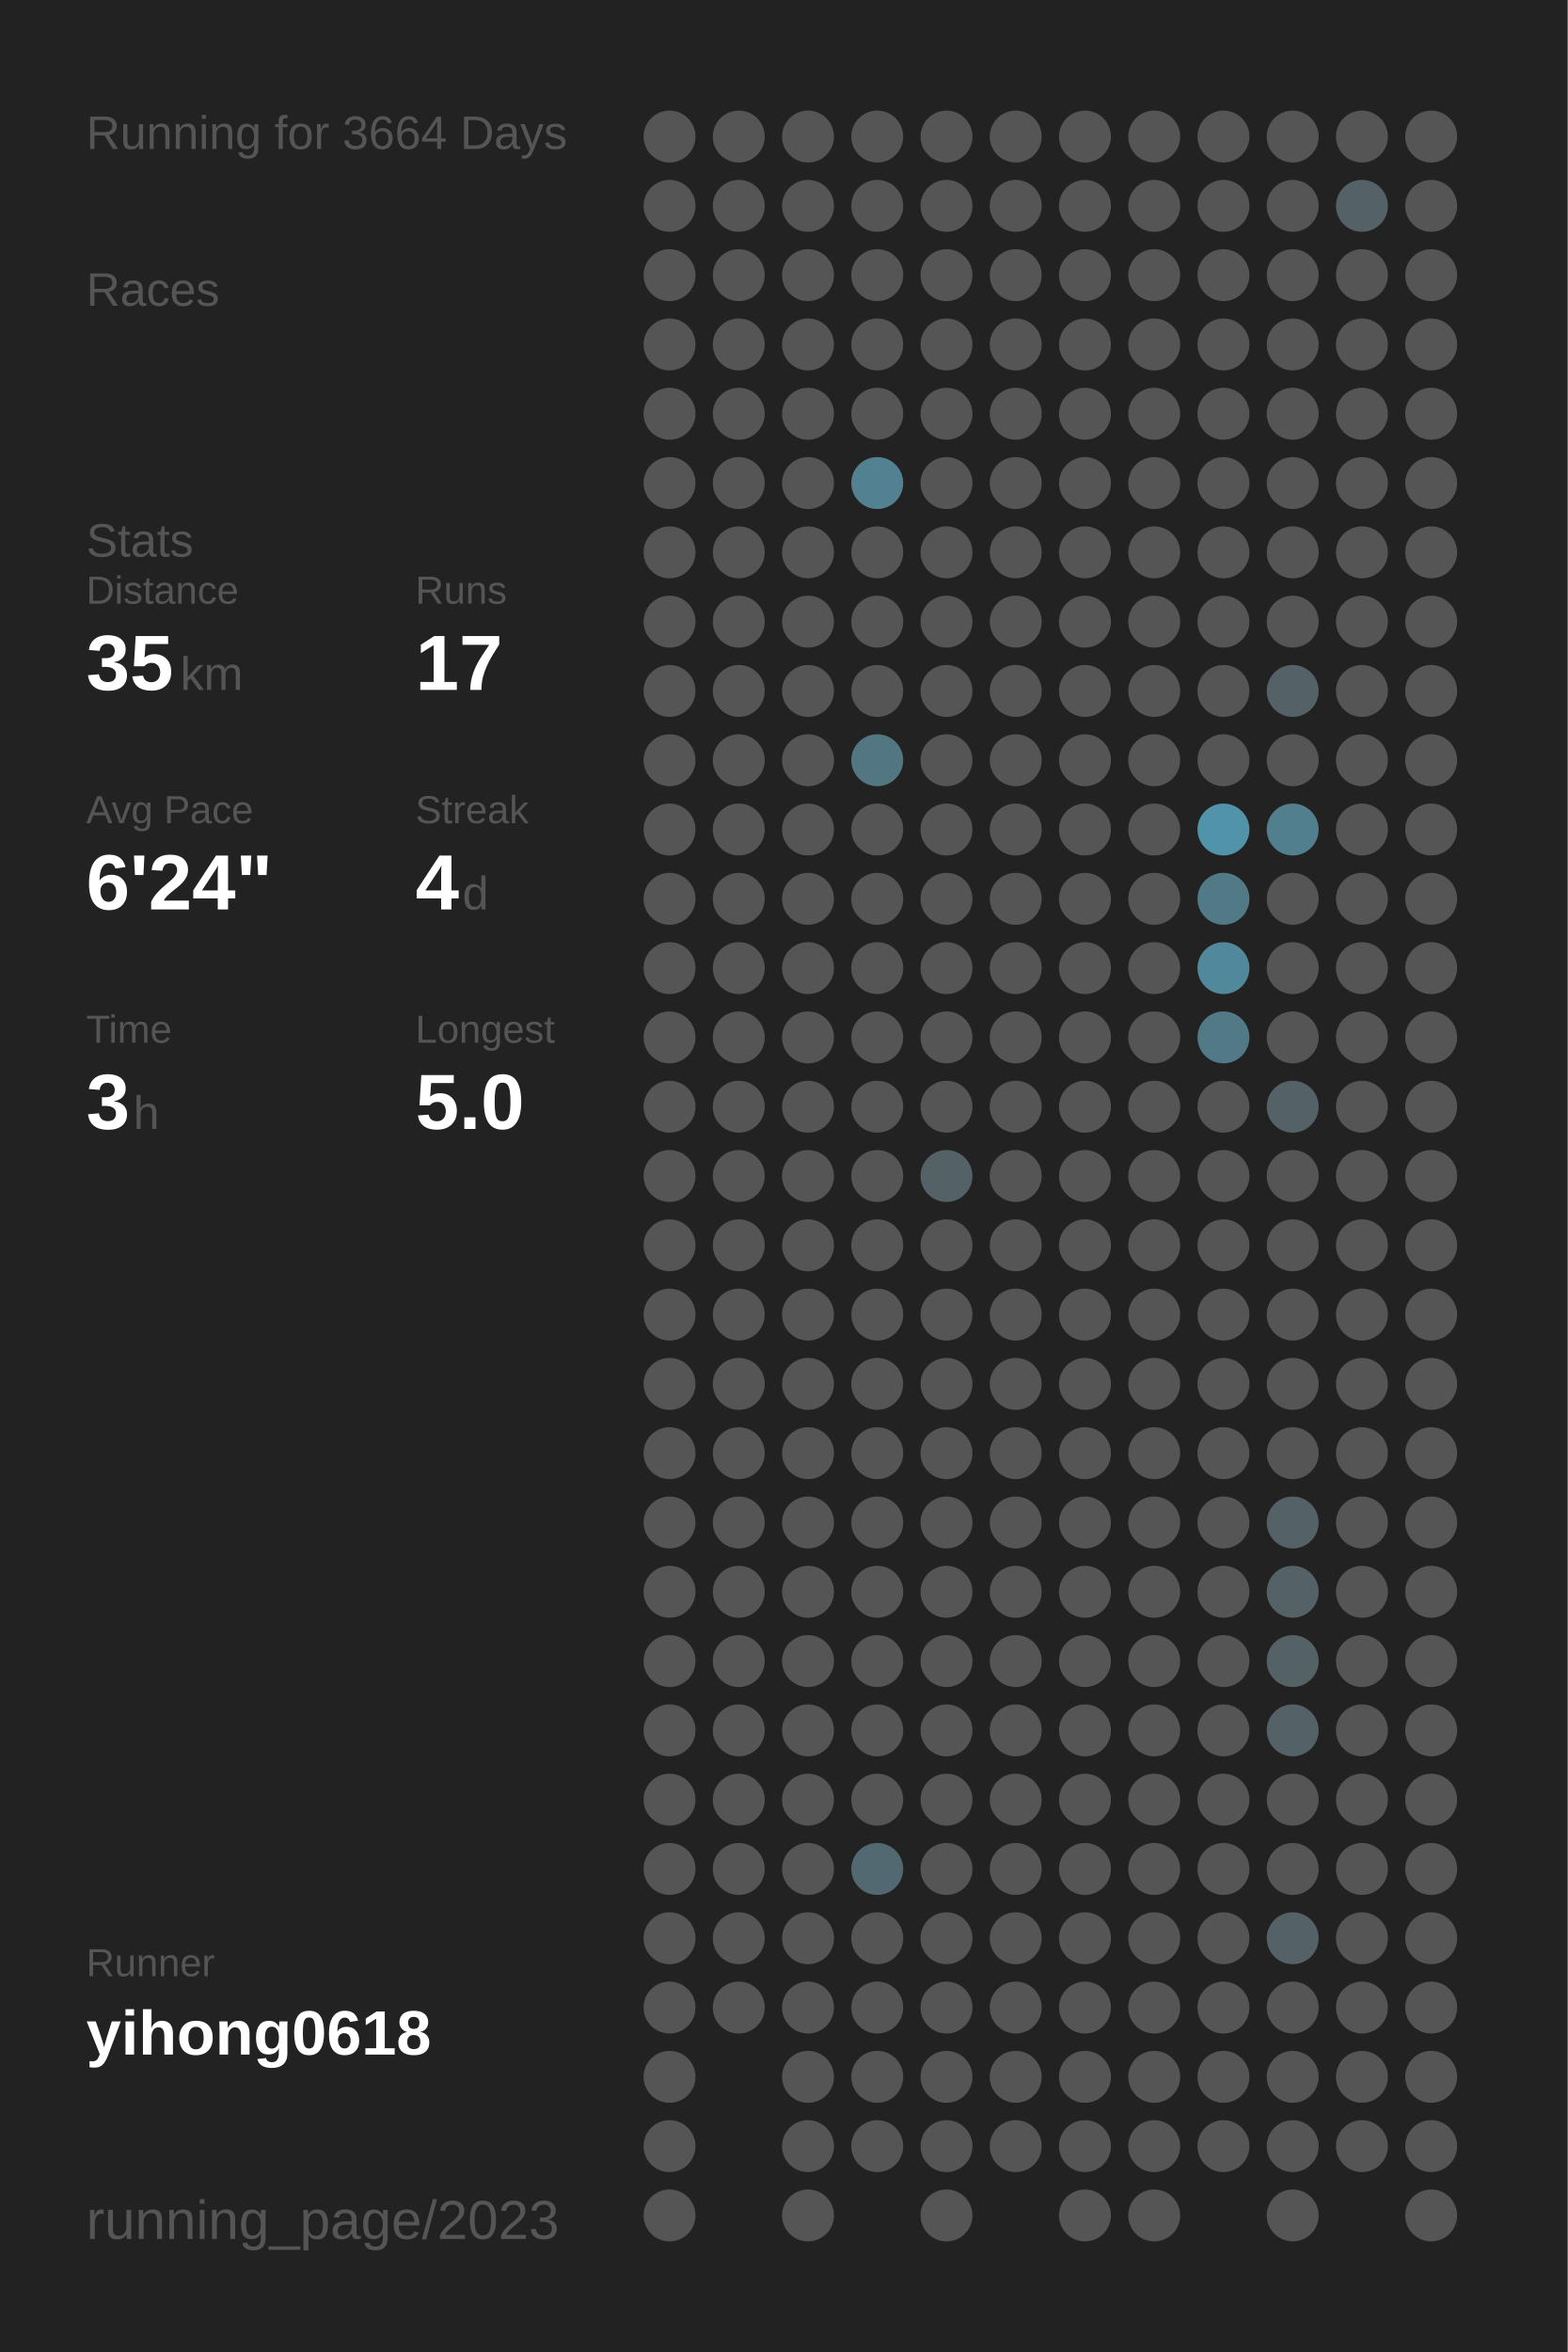
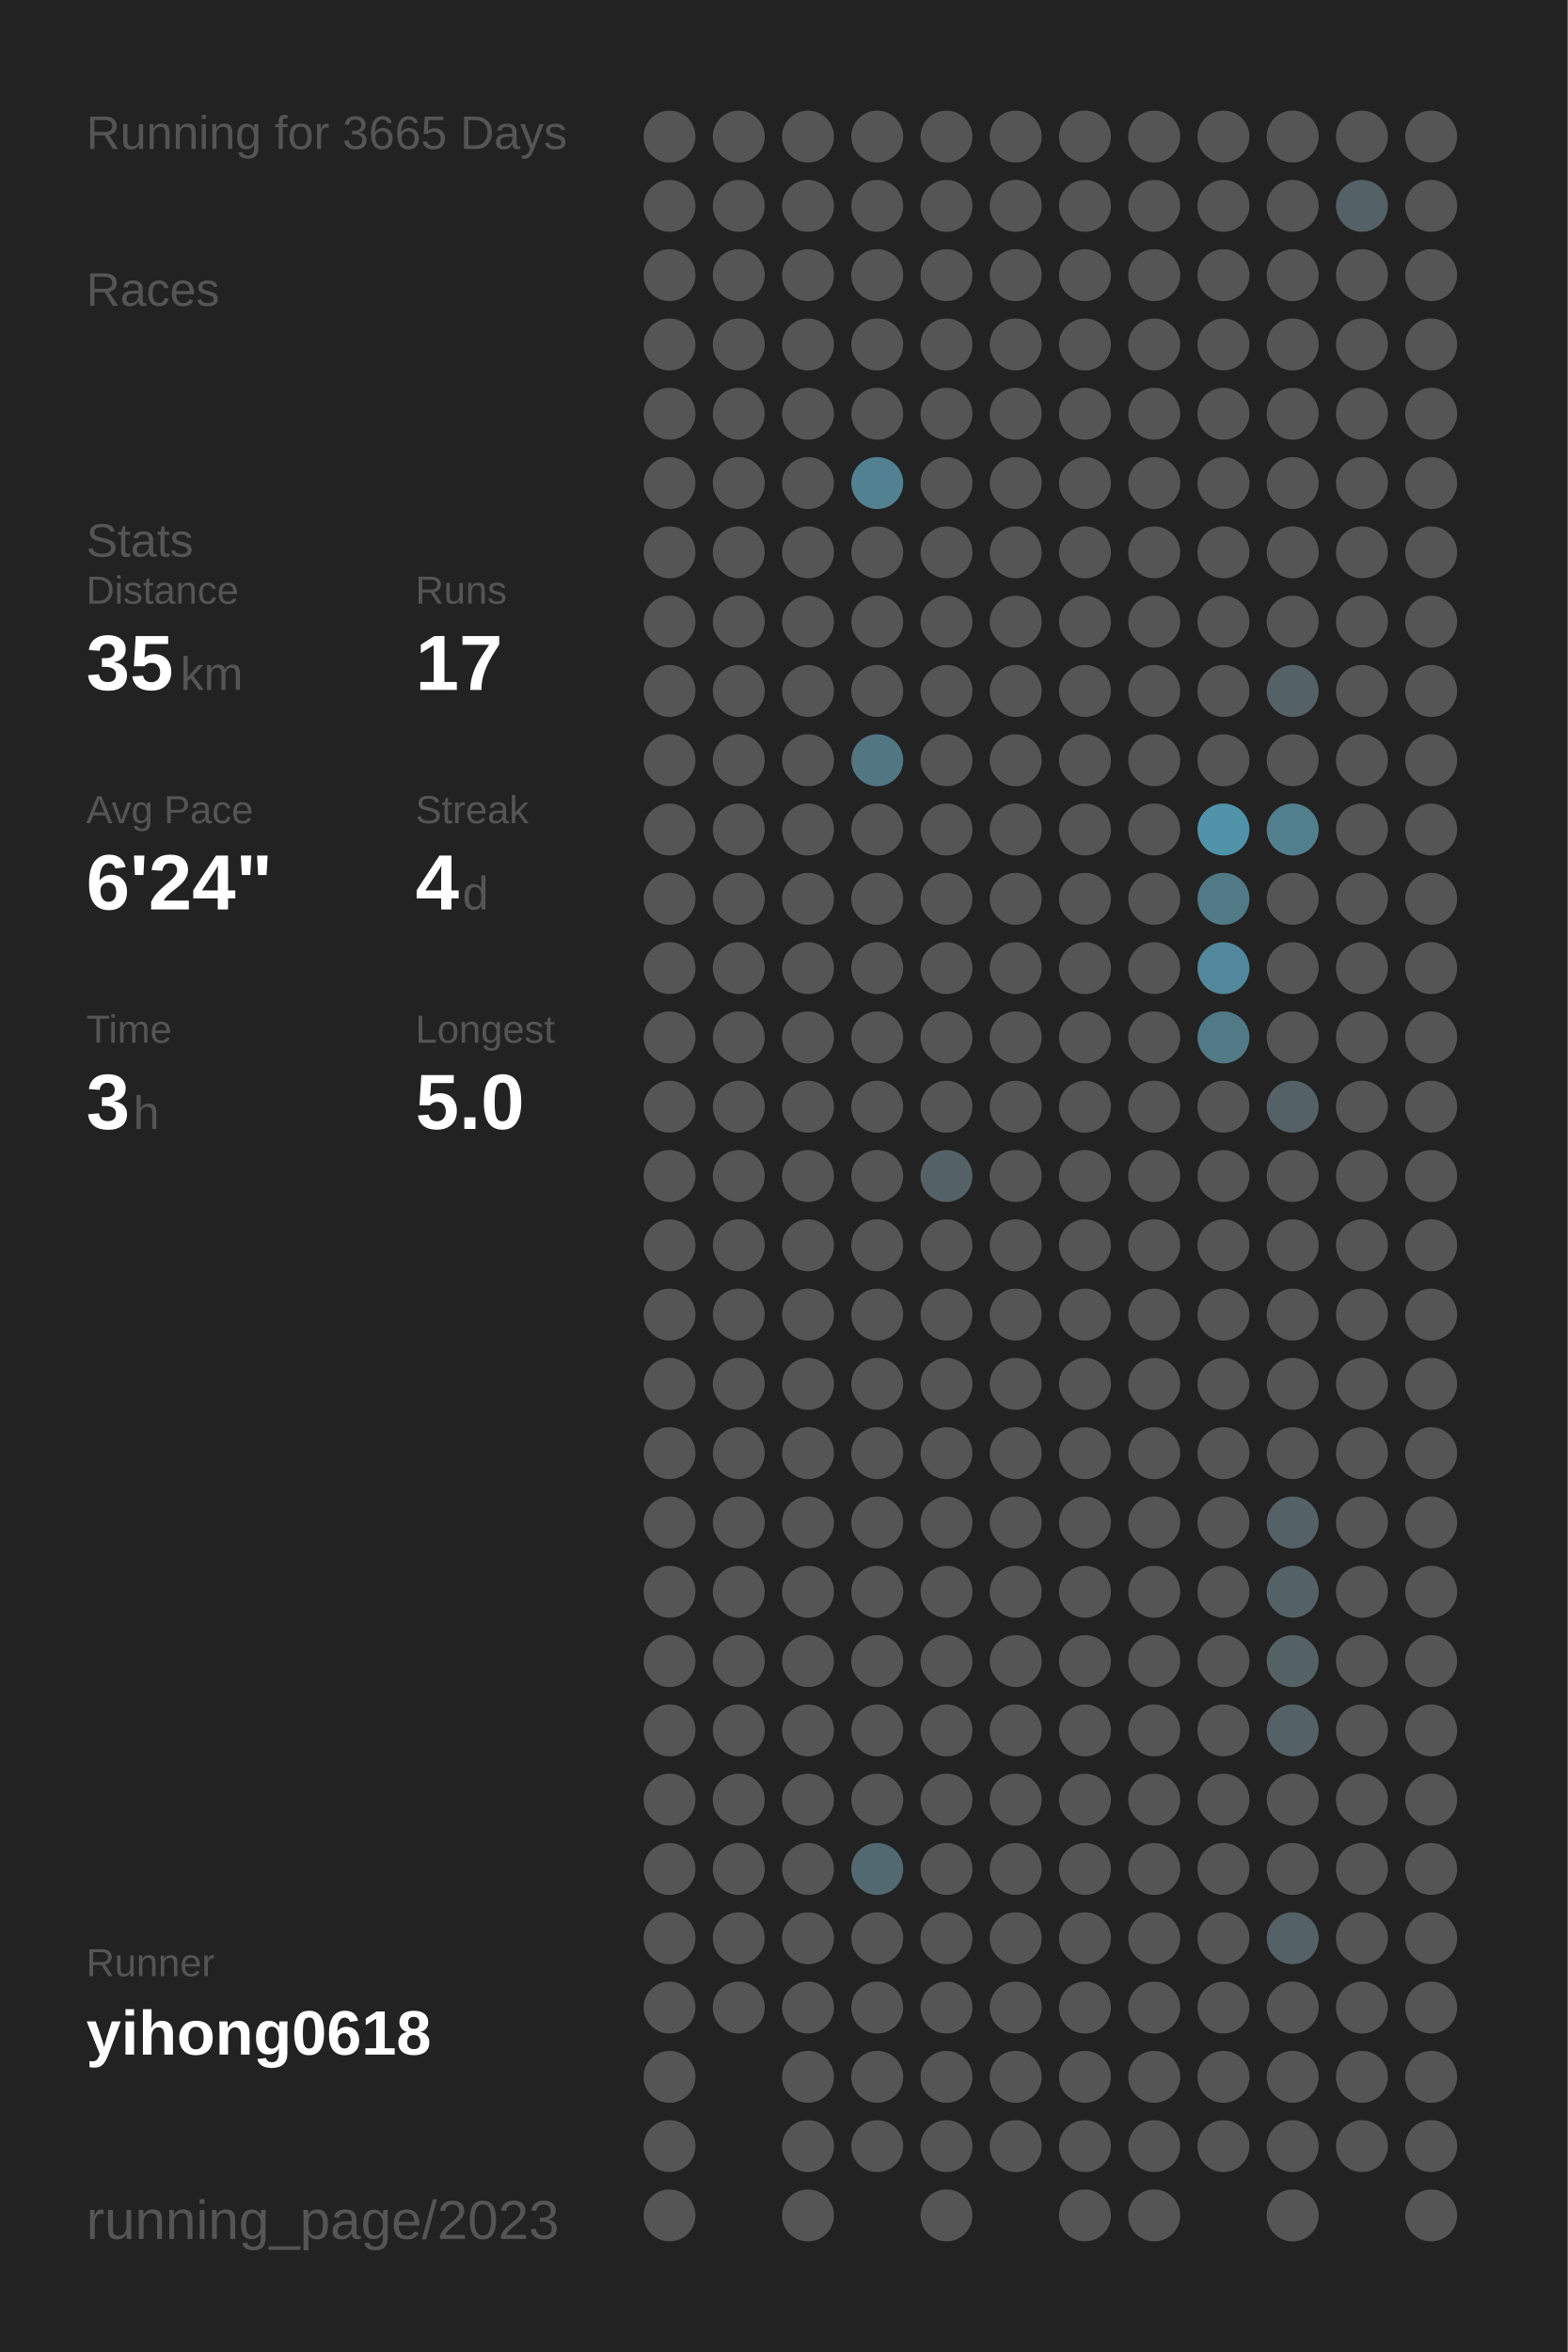
<svg xmlns="http://www.w3.org/2000/svg" baseProfile="full" height="300mm" version="1.1" viewBox="0,0,200,300" width="200mm">
  <defs />
  <rect fill="#222222" height="300" width="200" x="0" y="0" />
-   <text fill="#555555" style="font-size:6px; font-family:Arial;" x="11" y="19">Running for 3664 Days</text>
+   <text fill="#555555" style="font-size:6px; font-family:Arial;" x="11" y="19">Running for 3665 Days</text>
  <text fill="#555555" style="font-size:6px; font-family:Arial;" x="11" y="39">Races</text>
  <text fill="#555555" style="font-size:6px; font-family:Arial;" x="11" y="71">Stats</text>
  <text fill="#555555" style="font-size:5px; font-family:Arial;" x="11" y="77">Distance</text>
  <text fill="#FFFFFF" style="font-size:10px; font-family:Arial; font-weight:bold;" x="11" y="88">35</text>
  <text fill="#555555" style="font-size:6px; font-family:Arial;" x="23" y="88">km</text>
  <text fill="#555555" style="font-size:5px; font-family:Arial;" x="53" y="77">Runs</text>
  <text fill="#FFFFFF" style="font-size:10px; font-family:Arial; font-weight:bold;" x="53" y="88">17</text>
  <text fill="#555555" style="font-size:5px; font-family:Arial;" x="11" y="105">Avg Pace</text>
  <text fill="#FFFFFF" style="font-size:10px; font-family:Arial; font-weight:bold;" x="11" y="116">6'24"</text>
  <text fill="#555555" style="font-size:5px; font-family:Arial;" x="53" y="105">Streak</text>
  <text fill="#FFFFFF" style="font-size:10px; font-family:Arial; font-weight:bold;" x="53" y="116">4</text>
  <text fill="#555555" style="font-size:6px; font-family:Arial;" x="59" y="116">d</text>
  <text fill="#555555" style="font-size:5px; font-family:Arial;" x="11" y="133">Time</text>
  <text fill="#FFFFFF" style="font-size:10px; font-family:Arial; font-weight:bold;" x="11" y="144">3</text>
  <text fill="#555555" style="font-size:6px; font-family:Arial;" x="17" y="144">h</text>
  <text fill="#555555" style="font-size:5px; font-family:Arial;" x="53" y="133">Longest</text>
  <text fill="#FFFFFF" style="font-size:10px; font-family:Arial; font-weight:bold;" x="53" y="144">5.0</text>
  <text fill="#555555" style="font-size:5px; font-family:Arial;" x="11" y="252.065">Runner</text>
  <text fill="#FFFFFF" style="font-size:8px; font-family:Arial; font-weight:bold;" x="11" y="262.065">yihong0618</text>
  <text fill="#555555" style="font-size:7px; font-family:Arial;" x="11" y="285.581">running_page/2023</text>
  <circle cx="85.417" cy="17.419" fill="#555555" r="3.312" />
  <circle cx="85.417" cy="26.258" fill="#555555" r="3.312" />
  <circle cx="85.417" cy="35.097" fill="#555555" r="3.312" />
  <circle cx="85.417" cy="43.935" fill="#555555" r="3.312" />
  <circle cx="85.417" cy="52.774" fill="#555555" r="3.312" />
  <circle cx="85.417" cy="61.613" fill="#555555" r="3.312" />
  <circle cx="85.417" cy="70.452" fill="#555555" r="3.312" />
  <circle cx="85.417" cy="79.29" fill="#555555" r="3.312" />
  <circle cx="85.417" cy="88.129" fill="#555555" r="3.312" />
  <circle cx="85.417" cy="96.968" fill="#555555" r="3.312" />
  <circle cx="85.417" cy="105.806" fill="#555555" r="3.312" />
  <circle cx="85.417" cy="114.645" fill="#555555" r="3.312" />
  <circle cx="85.417" cy="123.484" fill="#555555" r="3.312" />
  <circle cx="85.417" cy="132.323" fill="#555555" r="3.312" />
  <circle cx="85.417" cy="141.161" fill="#555555" r="3.312" />
  <circle cx="85.417" cy="150" fill="#555555" r="3.312" />
  <circle cx="85.417" cy="158.839" fill="#555555" r="3.312" />
  <circle cx="85.417" cy="167.677" fill="#555555" r="3.312" />
  <circle cx="85.417" cy="176.516" fill="#555555" r="3.312" />
  <circle cx="85.417" cy="185.355" fill="#555555" r="3.312" />
  <circle cx="85.417" cy="194.194" fill="#555555" r="3.312" />
  <circle cx="85.417" cy="203.032" fill="#555555" r="3.312" />
  <circle cx="85.417" cy="211.871" fill="#555555" r="3.312" />
  <circle cx="85.417" cy="220.71" fill="#555555" r="3.312" />
  <circle cx="85.417" cy="229.548" fill="#555555" r="3.312" />
  <circle cx="85.417" cy="238.387" fill="#555555" r="3.312" />
  <circle cx="85.417" cy="247.226" fill="#555555" r="3.312" />
  <circle cx="85.417" cy="256.065" fill="#555555" r="3.312" />
  <circle cx="85.417" cy="264.903" fill="#555555" r="3.312" />
  <circle cx="85.417" cy="273.742" fill="#555555" r="3.312" />
  <circle cx="85.417" cy="282.581" fill="#555555" r="3.312" />
  <circle cx="94.25" cy="17.419" fill="#555555" r="3.312" />
  <circle cx="94.25" cy="26.258" fill="#555555" r="3.312" />
  <circle cx="94.25" cy="35.097" fill="#555555" r="3.312" />
  <circle cx="94.25" cy="43.935" fill="#555555" r="3.312" />
  <circle cx="94.25" cy="52.774" fill="#555555" r="3.312" />
  <circle cx="94.25" cy="61.613" fill="#555555" r="3.312" />
  <circle cx="94.25" cy="70.452" fill="#555555" r="3.312" />
  <circle cx="94.25" cy="79.29" fill="#555555" r="3.312" />
  <circle cx="94.25" cy="88.129" fill="#555555" r="3.312" />
  <circle cx="94.25" cy="96.968" fill="#555555" r="3.312" />
  <circle cx="94.25" cy="105.806" fill="#555555" r="3.312" />
  <circle cx="94.25" cy="114.645" fill="#555555" r="3.312" />
  <circle cx="94.25" cy="123.484" fill="#555555" r="3.312" />
  <circle cx="94.25" cy="132.323" fill="#555555" r="3.312" />
  <circle cx="94.25" cy="141.161" fill="#555555" r="3.312" />
  <circle cx="94.25" cy="150" fill="#555555" r="3.312" />
  <circle cx="94.25" cy="158.839" fill="#555555" r="3.312" />
  <circle cx="94.25" cy="167.677" fill="#555555" r="3.312" />
  <circle cx="94.25" cy="176.516" fill="#555555" r="3.312" />
  <circle cx="94.25" cy="185.355" fill="#555555" r="3.312" />
  <circle cx="94.25" cy="194.194" fill="#555555" r="3.312" />
  <circle cx="94.25" cy="203.032" fill="#555555" r="3.312" />
  <circle cx="94.25" cy="211.871" fill="#555555" r="3.312" />
  <circle cx="94.25" cy="220.71" fill="#555555" r="3.312" />
  <circle cx="94.25" cy="229.548" fill="#555555" r="3.312" />
  <circle cx="94.25" cy="238.387" fill="#555555" r="3.312" />
  <circle cx="94.25" cy="247.226" fill="#555555" r="3.312" />
  <circle cx="94.25" cy="256.065" fill="#555555" r="3.312" />
  <circle cx="103.083" cy="17.419" fill="#555555" r="3.312" />
  <circle cx="103.083" cy="26.258" fill="#555555" r="3.312" />
  <circle cx="103.083" cy="35.097" fill="#555555" r="3.312" />
  <circle cx="103.083" cy="43.935" fill="#555555" r="3.312" />
  <circle cx="103.083" cy="52.774" fill="#555555" r="3.312" />
  <circle cx="103.083" cy="61.613" fill="#555555" r="3.312" />
  <circle cx="103.083" cy="70.452" fill="#555555" r="3.312" />
  <circle cx="103.083" cy="79.29" fill="#555555" r="3.312" />
  <circle cx="103.083" cy="88.129" fill="#555555" r="3.312" />
  <circle cx="103.083" cy="96.968" fill="#555555" r="3.312" />
  <circle cx="103.083" cy="105.806" fill="#555555" r="3.312" />
  <circle cx="103.083" cy="114.645" fill="#555555" r="3.312" />
  <circle cx="103.083" cy="123.484" fill="#555555" r="3.312" />
  <circle cx="103.083" cy="132.323" fill="#555555" r="3.312" />
  <circle cx="103.083" cy="141.161" fill="#555555" r="3.312" />
  <circle cx="103.083" cy="150" fill="#555555" r="3.312" />
  <circle cx="103.083" cy="158.839" fill="#555555" r="3.312" />
  <circle cx="103.083" cy="167.677" fill="#555555" r="3.312" />
  <circle cx="103.083" cy="176.516" fill="#555555" r="3.312" />
  <circle cx="103.083" cy="185.355" fill="#555555" r="3.312" />
  <circle cx="103.083" cy="194.194" fill="#555555" r="3.312" />
  <circle cx="103.083" cy="203.032" fill="#555555" r="3.312" />
  <circle cx="103.083" cy="211.871" fill="#555555" r="3.312" />
  <circle cx="103.083" cy="220.71" fill="#555555" r="3.312" />
  <circle cx="103.083" cy="229.548" fill="#555555" r="3.312" />
  <circle cx="103.083" cy="238.387" fill="#555555" r="3.312" />
  <circle cx="103.083" cy="247.226" fill="#555555" r="3.312" />
  <circle cx="103.083" cy="256.065" fill="#555555" r="3.312" />
  <circle cx="103.083" cy="264.903" fill="#555555" r="3.312" />
  <circle cx="103.083" cy="273.742" fill="#555555" r="3.312" />
  <circle cx="103.083" cy="282.581" fill="#555555" r="3.312" />
  <circle cx="111.917" cy="17.419" fill="#555555" r="3.312" />
  <circle cx="111.917" cy="26.258" fill="#555555" r="3.312" />
  <circle cx="111.917" cy="35.097" fill="#555555" r="3.312" />
  <circle cx="111.917" cy="43.935" fill="#555555" r="3.312" />
  <circle cx="111.917" cy="52.774" fill="#555555" r="3.312" />
  <circle cx="111.917" cy="61.613" fill="#528292" r="3.312" />
  <circle cx="111.917" cy="70.452" fill="#555555" r="3.312" />
  <circle cx="111.917" cy="79.29" fill="#555555" r="3.312" />
  <circle cx="111.917" cy="88.129" fill="#555555" r="3.312" />
  <circle cx="111.917" cy="96.968" fill="#527682" r="3.312" />
  <circle cx="111.917" cy="105.806" fill="#555555" r="3.312" />
  <circle cx="111.917" cy="114.645" fill="#555555" r="3.312" />
  <circle cx="111.917" cy="123.484" fill="#555555" r="3.312" />
  <circle cx="111.917" cy="132.323" fill="#555555" r="3.312" />
  <circle cx="111.917" cy="141.161" fill="#555555" r="3.312" />
  <circle cx="111.917" cy="150" fill="#555555" r="3.312" />
  <circle cx="111.917" cy="158.839" fill="#555555" r="3.312" />
  <circle cx="111.917" cy="167.677" fill="#555555" r="3.312" />
  <circle cx="111.917" cy="176.516" fill="#555555" r="3.312" />
  <circle cx="111.917" cy="185.355" fill="#555555" r="3.312" />
  <circle cx="111.917" cy="194.194" fill="#555555" r="3.312" />
  <circle cx="111.917" cy="203.032" fill="#555555" r="3.312" />
  <circle cx="111.917" cy="211.871" fill="#555555" r="3.312" />
  <circle cx="111.917" cy="220.71" fill="#555555" r="3.312" />
  <circle cx="111.917" cy="229.548" fill="#555555" r="3.312" />
  <circle cx="111.917" cy="238.387" fill="#536971" r="3.312" />
  <circle cx="111.917" cy="247.226" fill="#555555" r="3.312" />
  <circle cx="111.917" cy="256.065" fill="#555555" r="3.312" />
  <circle cx="111.917" cy="264.903" fill="#555555" r="3.312" />
  <circle cx="111.917" cy="273.742" fill="#555555" r="3.312" />
  <circle cx="120.75" cy="17.419" fill="#555555" r="3.312" />
  <circle cx="120.75" cy="26.258" fill="#555555" r="3.312" />
  <circle cx="120.75" cy="35.097" fill="#555555" r="3.312" />
  <circle cx="120.75" cy="43.935" fill="#555555" r="3.312" />
  <circle cx="120.75" cy="52.774" fill="#555555" r="3.312" />
  <circle cx="120.75" cy="61.613" fill="#555555" r="3.312" />
  <circle cx="120.75" cy="70.452" fill="#555555" r="3.312" />
  <circle cx="120.75" cy="79.29" fill="#555555" r="3.312" />
  <circle cx="120.75" cy="88.129" fill="#555555" r="3.312" />
  <circle cx="120.75" cy="96.968" fill="#555555" r="3.312" />
  <circle cx="120.75" cy="105.806" fill="#555555" r="3.312" />
  <circle cx="120.75" cy="114.645" fill="#555555" r="3.312" />
  <circle cx="120.75" cy="123.484" fill="#555555" r="3.312" />
  <circle cx="120.75" cy="132.323" fill="#555555" r="3.312" />
  <circle cx="120.75" cy="141.161" fill="#555555" r="3.312" />
  <circle cx="120.75" cy="150" fill="#546166" r="3.312" />
  <circle cx="120.75" cy="158.839" fill="#555555" r="3.312" />
  <circle cx="120.75" cy="167.677" fill="#555555" r="3.312" />
  <circle cx="120.75" cy="176.516" fill="#555555" r="3.312" />
  <circle cx="120.75" cy="185.355" fill="#555555" r="3.312" />
  <circle cx="120.75" cy="194.194" fill="#555555" r="3.312" />
  <circle cx="120.75" cy="203.032" fill="#555555" r="3.312" />
  <circle cx="120.75" cy="211.871" fill="#555555" r="3.312" />
  <circle cx="120.75" cy="220.71" fill="#555555" r="3.312" />
  <circle cx="120.75" cy="229.548" fill="#555555" r="3.312" />
  <circle cx="120.75" cy="238.387" fill="#555555" r="3.312" />
  <circle cx="120.75" cy="247.226" fill="#555555" r="3.312" />
  <circle cx="120.75" cy="256.065" fill="#555555" r="3.312" />
  <circle cx="120.75" cy="264.903" fill="#555555" r="3.312" />
  <circle cx="120.75" cy="273.742" fill="#555555" r="3.312" />
  <circle cx="120.75" cy="282.581" fill="#555555" r="3.312" />
  <circle cx="129.583" cy="17.419" fill="#555555" r="3.312" />
  <circle cx="129.583" cy="26.258" fill="#555555" r="3.312" />
  <circle cx="129.583" cy="35.097" fill="#555555" r="3.312" />
  <circle cx="129.583" cy="43.935" fill="#555555" r="3.312" />
  <circle cx="129.583" cy="52.774" fill="#555555" r="3.312" />
  <circle cx="129.583" cy="61.613" fill="#555555" r="3.312" />
  <circle cx="129.583" cy="70.452" fill="#555555" r="3.312" />
  <circle cx="129.583" cy="79.29" fill="#555555" r="3.312" />
  <circle cx="129.583" cy="88.129" fill="#555555" r="3.312" />
  <circle cx="129.583" cy="96.968" fill="#555555" r="3.312" />
  <circle cx="129.583" cy="105.806" fill="#555555" r="3.312" />
  <circle cx="129.583" cy="114.645" fill="#555555" r="3.312" />
  <circle cx="129.583" cy="123.484" fill="#555555" r="3.312" />
  <circle cx="129.583" cy="132.323" fill="#555555" r="3.312" />
  <circle cx="129.583" cy="141.161" fill="#555555" r="3.312" />
  <circle cx="129.583" cy="150" fill="#555555" r="3.312" />
  <circle cx="129.583" cy="158.839" fill="#555555" r="3.312" />
  <circle cx="129.583" cy="167.677" fill="#555555" r="3.312" />
  <circle cx="129.583" cy="176.516" fill="#555555" r="3.312" />
  <circle cx="129.583" cy="185.355" fill="#555555" r="3.312" />
  <circle cx="129.583" cy="194.194" fill="#555555" r="3.312" />
  <circle cx="129.583" cy="203.032" fill="#555555" r="3.312" />
  <circle cx="129.583" cy="211.871" fill="#555555" r="3.312" />
  <circle cx="129.583" cy="220.71" fill="#555555" r="3.312" />
  <circle cx="129.583" cy="229.548" fill="#555555" r="3.312" />
  <circle cx="129.583" cy="238.387" fill="#555555" r="3.312" />
  <circle cx="129.583" cy="247.226" fill="#555555" r="3.312" />
  <circle cx="129.583" cy="256.065" fill="#555555" r="3.312" />
  <circle cx="129.583" cy="264.903" fill="#555555" r="3.312" />
  <circle cx="129.583" cy="273.742" fill="#555555" r="3.312" />
  <circle cx="138.417" cy="17.419" fill="#555555" r="3.312" />
  <circle cx="138.417" cy="26.258" fill="#555555" r="3.312" />
  <circle cx="138.417" cy="35.097" fill="#555555" r="3.312" />
  <circle cx="138.417" cy="43.935" fill="#555555" r="3.312" />
  <circle cx="138.417" cy="52.774" fill="#555555" r="3.312" />
  <circle cx="138.417" cy="61.613" fill="#555555" r="3.312" />
  <circle cx="138.417" cy="70.452" fill="#555555" r="3.312" />
  <circle cx="138.417" cy="79.29" fill="#555555" r="3.312" />
  <circle cx="138.417" cy="88.129" fill="#555555" r="3.312" />
  <circle cx="138.417" cy="96.968" fill="#555555" r="3.312" />
  <circle cx="138.417" cy="105.806" fill="#555555" r="3.312" />
  <circle cx="138.417" cy="114.645" fill="#555555" r="3.312" />
  <circle cx="138.417" cy="123.484" fill="#555555" r="3.312" />
  <circle cx="138.417" cy="132.323" fill="#555555" r="3.312" />
  <circle cx="138.417" cy="141.161" fill="#555555" r="3.312" />
  <circle cx="138.417" cy="150" fill="#555555" r="3.312" />
  <circle cx="138.417" cy="158.839" fill="#555555" r="3.312" />
  <circle cx="138.417" cy="167.677" fill="#555555" r="3.312" />
  <circle cx="138.417" cy="176.516" fill="#555555" r="3.312" />
  <circle cx="138.417" cy="185.355" fill="#555555" r="3.312" />
  <circle cx="138.417" cy="194.194" fill="#555555" r="3.312" />
  <circle cx="138.417" cy="203.032" fill="#555555" r="3.312" />
  <circle cx="138.417" cy="211.871" fill="#555555" r="3.312" />
  <circle cx="138.417" cy="220.71" fill="#555555" r="3.312" />
  <circle cx="138.417" cy="229.548" fill="#555555" r="3.312" />
  <circle cx="138.417" cy="238.387" fill="#555555" r="3.312" />
  <circle cx="138.417" cy="247.226" fill="#555555" r="3.312" />
  <circle cx="138.417" cy="256.065" fill="#555555" r="3.312" />
  <circle cx="138.417" cy="264.903" fill="#555555" r="3.312" />
  <circle cx="138.417" cy="273.742" fill="#555555" r="3.312" />
  <circle cx="138.417" cy="282.581" fill="#555555" r="3.312" />
  <circle cx="147.25" cy="17.419" fill="#555555" r="3.312" />
  <circle cx="147.25" cy="26.258" fill="#555555" r="3.312" />
  <circle cx="147.25" cy="35.097" fill="#555555" r="3.312" />
  <circle cx="147.25" cy="43.935" fill="#555555" r="3.312" />
  <circle cx="147.25" cy="52.774" fill="#555555" r="3.312" />
  <circle cx="147.25" cy="61.613" fill="#555555" r="3.312" />
  <circle cx="147.25" cy="70.452" fill="#555555" r="3.312" />
  <circle cx="147.25" cy="79.29" fill="#555555" r="3.312" />
  <circle cx="147.25" cy="88.129" fill="#555555" r="3.312" />
  <circle cx="147.25" cy="96.968" fill="#555555" r="3.312" />
  <circle cx="147.25" cy="105.806" fill="#555555" r="3.312" />
  <circle cx="147.25" cy="114.645" fill="#555555" r="3.312" />
  <circle cx="147.25" cy="123.484" fill="#555555" r="3.312" />
  <circle cx="147.25" cy="132.323" fill="#555555" r="3.312" />
  <circle cx="147.25" cy="141.161" fill="#555555" r="3.312" />
  <circle cx="147.25" cy="150" fill="#555555" r="3.312" />
  <circle cx="147.25" cy="158.839" fill="#555555" r="3.312" />
  <circle cx="147.25" cy="167.677" fill="#555555" r="3.312" />
  <circle cx="147.25" cy="176.516" fill="#555555" r="3.312" />
  <circle cx="147.25" cy="185.355" fill="#555555" r="3.312" />
  <circle cx="147.25" cy="194.194" fill="#555555" r="3.312" />
  <circle cx="147.25" cy="203.032" fill="#555555" r="3.312" />
  <circle cx="147.25" cy="211.871" fill="#555555" r="3.312" />
  <circle cx="147.25" cy="220.71" fill="#555555" r="3.312" />
  <circle cx="147.25" cy="229.548" fill="#555555" r="3.312" />
  <circle cx="147.25" cy="238.387" fill="#555555" r="3.312" />
  <circle cx="147.25" cy="247.226" fill="#555555" r="3.312" />
  <circle cx="147.25" cy="256.065" fill="#555555" r="3.312" />
  <circle cx="147.25" cy="264.903" fill="#555555" r="3.312" />
  <circle cx="147.25" cy="273.742" fill="#555555" r="3.312" />
  <circle cx="147.25" cy="282.581" fill="#555555" r="3.312" />
  <circle cx="156.083" cy="17.419" fill="#555555" r="3.312" />
  <circle cx="156.083" cy="26.258" fill="#555555" r="3.312" />
  <circle cx="156.083" cy="35.097" fill="#555555" r="3.312" />
  <circle cx="156.083" cy="43.935" fill="#555555" r="3.312" />
  <circle cx="156.083" cy="52.774" fill="#555555" r="3.312" />
  <circle cx="156.083" cy="61.613" fill="#555555" r="3.312" />
  <circle cx="156.083" cy="70.452" fill="#555555" r="3.312" />
  <circle cx="156.083" cy="79.29" fill="#555555" r="3.312" />
  <circle cx="156.083" cy="88.129" fill="#555555" r="3.312" />
  <circle cx="156.083" cy="96.968" fill="#555555" r="3.312" />
  <circle cx="156.083" cy="105.806" fill="#5193a9" r="3.312" />
  <circle cx="156.083" cy="114.645" fill="#527986" r="3.312" />
  <circle cx="156.083" cy="123.484" fill="#51889b" r="3.312" />
  <circle cx="156.083" cy="132.323" fill="#527986" r="3.312" />
  <circle cx="156.083" cy="141.161" fill="#555555" r="3.312" />
  <circle cx="156.083" cy="150" fill="#555555" r="3.312" />
  <circle cx="156.083" cy="158.839" fill="#555555" r="3.312" />
  <circle cx="156.083" cy="167.677" fill="#555555" r="3.312" />
  <circle cx="156.083" cy="176.516" fill="#555555" r="3.312" />
  <circle cx="156.083" cy="185.355" fill="#555555" r="3.312" />
  <circle cx="156.083" cy="194.194" fill="#555555" r="3.312" />
  <circle cx="156.083" cy="203.032" fill="#555555" r="3.312" />
  <circle cx="156.083" cy="211.871" fill="#555555" r="3.312" />
  <circle cx="156.083" cy="220.71" fill="#555555" r="3.312" />
  <circle cx="156.083" cy="229.548" fill="#555555" r="3.312" />
  <circle cx="156.083" cy="238.387" fill="#555555" r="3.312" />
  <circle cx="156.083" cy="247.226" fill="#555555" r="3.312" />
  <circle cx="156.083" cy="256.065" fill="#555555" r="3.312" />
  <circle cx="156.083" cy="264.903" fill="#555555" r="3.312" />
  <circle cx="156.083" cy="273.742" fill="#555555" r="3.312" />
  <circle cx="164.917" cy="17.419" fill="#555555" r="3.312" />
  <circle cx="164.917" cy="26.258" fill="#555555" r="3.312" />
  <circle cx="164.917" cy="35.097" fill="#555555" r="3.312" />
  <circle cx="164.917" cy="43.935" fill="#555555" r="3.312" />
  <circle cx="164.917" cy="52.774" fill="#555555" r="3.312" />
  <circle cx="164.917" cy="61.613" fill="#555555" r="3.312" />
  <circle cx="164.917" cy="70.452" fill="#555555" r="3.312" />
  <circle cx="164.917" cy="79.29" fill="#555555" r="3.312" />
  <circle cx="164.917" cy="88.129" fill="#546166" r="3.312" />
  <circle cx="164.917" cy="96.968" fill="#555555" r="3.312" />
  <circle cx="164.917" cy="105.806" fill="#527f8e" r="3.312" />
  <circle cx="164.917" cy="114.645" fill="#555555" r="3.312" />
  <circle cx="164.917" cy="123.484" fill="#555555" r="3.312" />
  <circle cx="164.917" cy="132.323" fill="#555555" r="3.312" />
  <circle cx="164.917" cy="141.161" fill="#546166" r="3.312" />
  <circle cx="164.917" cy="150" fill="#555555" r="3.312" />
  <circle cx="164.917" cy="158.839" fill="#555555" r="3.312" />
  <circle cx="164.917" cy="167.677" fill="#555555" r="3.312" />
  <circle cx="164.917" cy="176.516" fill="#555555" r="3.312" />
  <circle cx="164.917" cy="185.355" fill="#555555" r="3.312" />
  <circle cx="164.917" cy="194.194" fill="#546166" r="3.312" />
  <circle cx="164.917" cy="203.032" fill="#546166" r="3.312" />
  <circle cx="164.917" cy="211.871" fill="#546266" r="3.312" />
  <circle cx="164.917" cy="220.71" fill="#546166" r="3.312" />
  <circle cx="164.917" cy="229.548" fill="#555555" r="3.312" />
  <circle cx="164.917" cy="238.387" fill="#555555" r="3.312" />
  <circle cx="164.917" cy="247.226" fill="#546166" r="3.312" />
  <circle cx="164.917" cy="256.065" fill="#555555" r="3.312" />
  <circle cx="164.917" cy="264.903" fill="#555555" r="3.312" />
  <circle cx="164.917" cy="273.742" fill="#555555" r="3.312" />
  <circle cx="164.917" cy="282.581" fill="#555555" r="3.312" />
  <circle cx="173.75" cy="17.419" fill="#555555" r="3.312" />
  <circle cx="173.75" cy="26.258" fill="#546166" r="3.312" />
  <circle cx="173.75" cy="35.097" fill="#555555" r="3.312" />
  <circle cx="173.75" cy="43.935" fill="#555555" r="3.312" />
  <circle cx="173.75" cy="52.774" fill="#555555" r="3.312" />
  <circle cx="173.75" cy="61.613" fill="#555555" r="3.312" />
  <circle cx="173.75" cy="70.452" fill="#555555" r="3.312" />
  <circle cx="173.75" cy="79.29" fill="#555555" r="3.312" />
  <circle cx="173.75" cy="88.129" fill="#555555" r="3.312" />
  <circle cx="173.75" cy="96.968" fill="#555555" r="3.312" />
  <circle cx="173.75" cy="105.806" fill="#555555" r="3.312" />
  <circle cx="173.75" cy="114.645" fill="#555555" r="3.312" />
  <circle cx="173.75" cy="123.484" fill="#555555" r="3.312" />
  <circle cx="173.75" cy="132.323" fill="#555555" r="3.312" />
  <circle cx="173.75" cy="141.161" fill="#555555" r="3.312" />
  <circle cx="173.75" cy="150" fill="#555555" r="3.312" />
  <circle cx="173.75" cy="158.839" fill="#555555" r="3.312" />
  <circle cx="173.75" cy="167.677" fill="#555555" r="3.312" />
  <circle cx="173.75" cy="176.516" fill="#555555" r="3.312" />
  <circle cx="173.75" cy="185.355" fill="#555555" r="3.312" />
  <circle cx="173.75" cy="194.194" fill="#555555" r="3.312" />
  <circle cx="173.75" cy="203.032" fill="#555555" r="3.312" />
  <circle cx="173.75" cy="211.871" fill="#555555" r="3.312" />
  <circle cx="173.75" cy="220.71" fill="#555555" r="3.312" />
  <circle cx="173.75" cy="229.548" fill="#555555" r="3.312" />
  <circle cx="173.75" cy="238.387" fill="#555555" r="3.312" />
  <circle cx="173.75" cy="247.226" fill="#555555" r="3.312" />
  <circle cx="173.75" cy="256.065" fill="#555555" r="3.312" />
  <circle cx="173.75" cy="264.903" fill="#555555" r="3.312" />
  <circle cx="173.75" cy="273.742" fill="#555555" r="3.312" />
  <circle cx="182.583" cy="17.419" fill="#555555" r="3.312" />
  <circle cx="182.583" cy="26.258" fill="#555555" r="3.312" />
  <circle cx="182.583" cy="35.097" fill="#555555" r="3.312" />
  <circle cx="182.583" cy="43.935" fill="#555555" r="3.312" />
  <circle cx="182.583" cy="52.774" fill="#555555" r="3.312" />
  <circle cx="182.583" cy="61.613" fill="#555555" r="3.312" />
  <circle cx="182.583" cy="70.452" fill="#555555" r="3.312" />
  <circle cx="182.583" cy="79.29" fill="#555555" r="3.312" />
  <circle cx="182.583" cy="88.129" fill="#555555" r="3.312" />
  <circle cx="182.583" cy="96.968" fill="#555555" r="3.312" />
  <circle cx="182.583" cy="105.806" fill="#555555" r="3.312" />
  <circle cx="182.583" cy="114.645" fill="#555555" r="3.312" />
  <circle cx="182.583" cy="123.484" fill="#555555" r="3.312" />
  <circle cx="182.583" cy="132.323" fill="#555555" r="3.312" />
  <circle cx="182.583" cy="141.161" fill="#555555" r="3.312" />
  <circle cx="182.583" cy="150" fill="#555555" r="3.312" />
  <circle cx="182.583" cy="158.839" fill="#555555" r="3.312" />
  <circle cx="182.583" cy="167.677" fill="#555555" r="3.312" />
  <circle cx="182.583" cy="176.516" fill="#555555" r="3.312" />
  <circle cx="182.583" cy="185.355" fill="#555555" r="3.312" />
  <circle cx="182.583" cy="194.194" fill="#555555" r="3.312" />
  <circle cx="182.583" cy="203.032" fill="#555555" r="3.312" />
  <circle cx="182.583" cy="211.871" fill="#555555" r="3.312" />
  <circle cx="182.583" cy="220.71" fill="#555555" r="3.312" />
  <circle cx="182.583" cy="229.548" fill="#555555" r="3.312" />
  <circle cx="182.583" cy="238.387" fill="#555555" r="3.312" />
  <circle cx="182.583" cy="247.226" fill="#555555" r="3.312" />
  <circle cx="182.583" cy="256.065" fill="#555555" r="3.312" />
  <circle cx="182.583" cy="264.903" fill="#555555" r="3.312" />
  <circle cx="182.583" cy="273.742" fill="#555555" r="3.312" />
  <circle cx="182.583" cy="282.581" fill="#555555" r="3.312" />
</svg>
